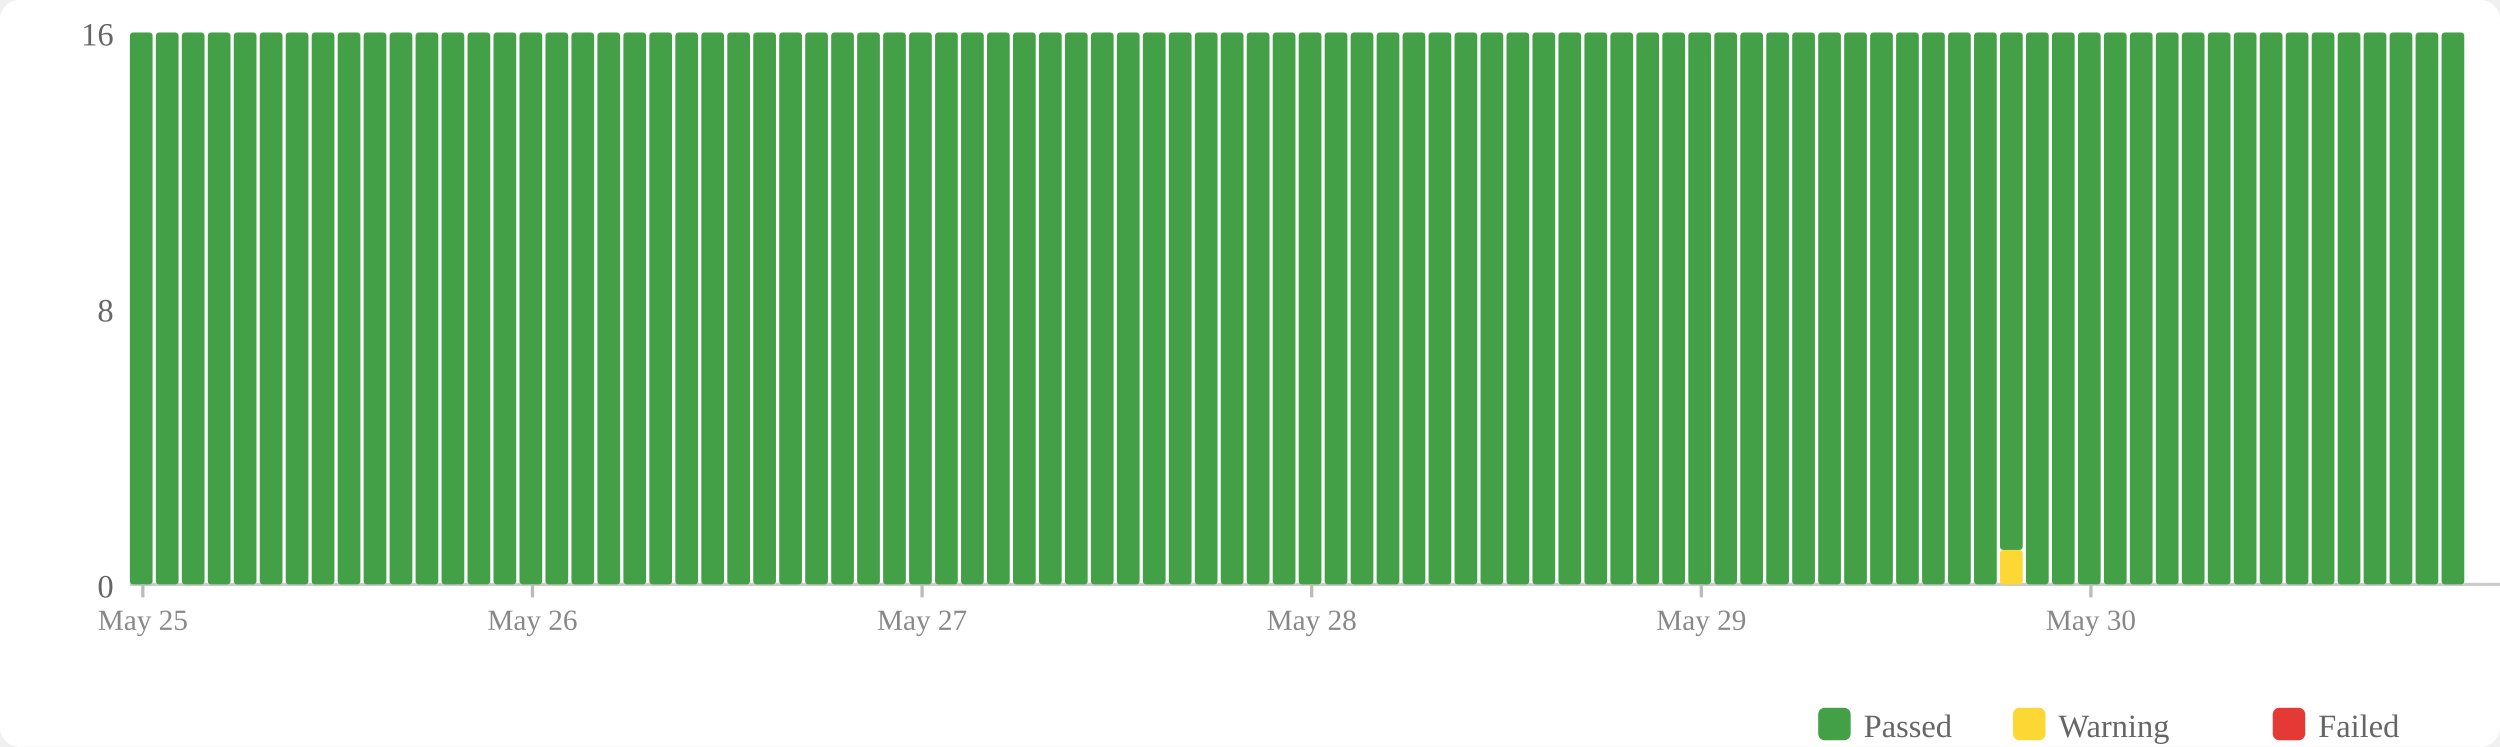
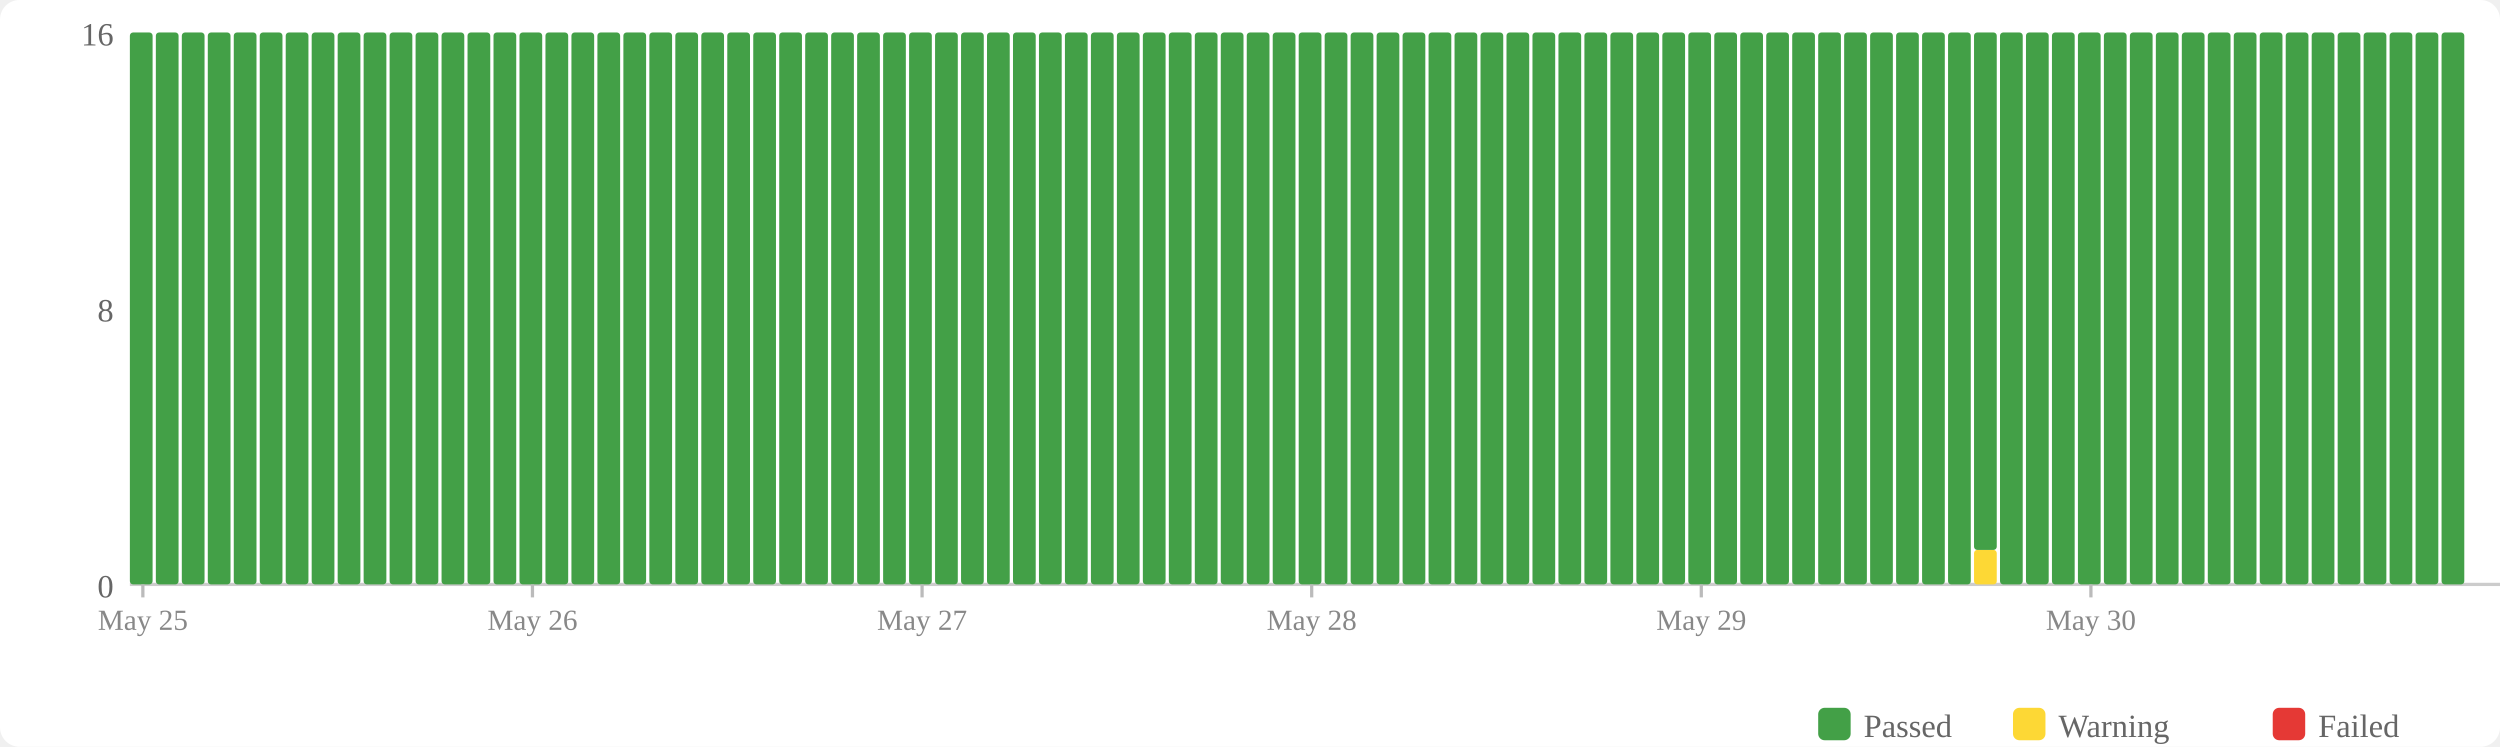
<svg xmlns="http://www.w3.org/2000/svg" width="770" height="230" viewBox="0 0 770 230">
  <rect width="770" height="230" fill="#fff" rx="6" />
  <rect x="560" y="218" width="10" height="10" fill="#43a047" rx="2" />
  <text x="574" y="227" font-size="10" fill="#666">Passed</text>
  <rect x="620" y="218" width="10" height="10" fill="#fdd835" rx="2" />
  <text x="634" y="227" font-size="10" fill="#666">Warning</text>
  <rect x="700" y="218" width="10" height="10" fill="#e53935" rx="2" />
  <text x="714" y="227" font-size="10" fill="#666">Failed</text>
  <text x="35" y="184" text-anchor="end" font-size="10" fill="#666">0</text>
  <text x="35" y="99" text-anchor="end" font-size="10" fill="#666">8</text>
  <text x="35" y="14" text-anchor="end" font-size="10" fill="#666">16</text>
  <line x1="40" y1="180" x2="770" y2="180" stroke="#ccc" stroke-width="1" />
  <rect x="40" y="10" width="7" height="170" fill="#43a047" rx="1" />
  <rect x="48" y="10" width="7" height="170" fill="#43a047" rx="1" />
  <rect x="56" y="10" width="7" height="170" fill="#43a047" rx="1" />
  <rect x="64" y="10" width="7" height="170" fill="#43a047" rx="1" />
  <rect x="72" y="10" width="7" height="170" fill="#43a047" rx="1" />
  <rect x="80" y="10" width="7" height="170" fill="#43a047" rx="1" />
  <rect x="88" y="10" width="7" height="170" fill="#43a047" rx="1" />
  <rect x="96" y="10" width="7" height="170" fill="#43a047" rx="1" />
  <rect x="104" y="10" width="7" height="170" fill="#43a047" rx="1" />
  <rect x="112" y="10" width="7" height="170" fill="#43a047" rx="1" />
  <rect x="120" y="10" width="7" height="170" fill="#43a047" rx="1" />
  <rect x="128" y="10" width="7" height="170" fill="#43a047" rx="1" />
  <rect x="136" y="10" width="7" height="170" fill="#43a047" rx="1" />
  <rect x="144" y="10" width="7" height="170" fill="#43a047" rx="1" />
  <rect x="152" y="10" width="7" height="170" fill="#43a047" rx="1" />
  <rect x="160" y="10" width="7" height="170" fill="#43a047" rx="1" />
  <rect x="168" y="10" width="7" height="170" fill="#43a047" rx="1" />
  <rect x="176" y="10" width="7" height="170" fill="#43a047" rx="1" />
  <rect x="184" y="10" width="7" height="170" fill="#43a047" rx="1" />
  <rect x="192" y="10" width="7" height="170" fill="#43a047" rx="1" />
  <rect x="200" y="10" width="7" height="170" fill="#43a047" rx="1" />
  <rect x="208" y="10" width="7" height="170" fill="#43a047" rx="1" />
  <rect x="216" y="10" width="7" height="170" fill="#43a047" rx="1" />
  <rect x="224" y="10" width="7" height="170" fill="#43a047" rx="1" />
  <rect x="232" y="10" width="7" height="170" fill="#43a047" rx="1" />
  <rect x="240" y="10" width="7" height="170" fill="#43a047" rx="1" />
  <rect x="248" y="10" width="7" height="170" fill="#43a047" rx="1" />
  <rect x="256" y="10" width="7" height="170" fill="#43a047" rx="1" />
  <rect x="264" y="10" width="7" height="170" fill="#43a047" rx="1" />
  <rect x="272" y="10" width="7" height="170" fill="#43a047" rx="1" />
  <rect x="280" y="10" width="7" height="170" fill="#43a047" rx="1" />
  <rect x="288" y="10" width="7" height="170" fill="#43a047" rx="1" />
  <rect x="296" y="10" width="7" height="170" fill="#43a047" rx="1" />
  <rect x="304" y="10" width="7" height="170" fill="#43a047" rx="1" />
  <rect x="312" y="10" width="7" height="170" fill="#43a047" rx="1" />
  <rect x="320" y="10" width="7" height="170" fill="#43a047" rx="1" />
  <rect x="328" y="10" width="7" height="170" fill="#43a047" rx="1" />
  <rect x="336" y="10" width="7" height="170" fill="#43a047" rx="1" />
  <rect x="344" y="10" width="7" height="170" fill="#43a047" rx="1" />
  <rect x="352" y="10" width="7" height="170" fill="#43a047" rx="1" />
  <rect x="360" y="10" width="7" height="170" fill="#43a047" rx="1" />
  <rect x="368" y="10" width="7" height="170" fill="#43a047" rx="1" />
  <rect x="376" y="10" width="7" height="170" fill="#43a047" rx="1" />
  <rect x="384" y="10" width="7" height="170" fill="#43a047" rx="1" />
  <rect x="392" y="10" width="7" height="170" fill="#43a047" rx="1" />
  <rect x="400" y="10" width="7" height="170" fill="#43a047" rx="1" />
  <rect x="408" y="10" width="7" height="170" fill="#43a047" rx="1" />
  <rect x="416" y="10" width="7" height="170" fill="#43a047" rx="1" />
  <rect x="424" y="10" width="7" height="170" fill="#43a047" rx="1" />
  <rect x="432" y="10" width="7" height="170" fill="#43a047" rx="1" />
  <rect x="440" y="10" width="7" height="170" fill="#43a047" rx="1" />
  <rect x="448" y="10" width="7" height="170" fill="#43a047" rx="1" />
  <rect x="456" y="10" width="7" height="170" fill="#43a047" rx="1" />
  <rect x="464" y="10" width="7" height="170" fill="#43a047" rx="1" />
  <rect x="472" y="10" width="7" height="170" fill="#43a047" rx="1" />
  <rect x="480" y="10" width="7" height="170" fill="#43a047" rx="1" />
  <rect x="488" y="10" width="7" height="170" fill="#43a047" rx="1" />
  <rect x="496" y="10" width="7" height="170" fill="#43a047" rx="1" />
  <rect x="504" y="10" width="7" height="170" fill="#43a047" rx="1" />
  <rect x="512" y="10" width="7" height="170" fill="#43a047" rx="1" />
  <rect x="520" y="10" width="7" height="170" fill="#43a047" rx="1" />
  <rect x="528" y="10" width="7" height="170" fill="#43a047" rx="1" />
  <rect x="536" y="10" width="7" height="170" fill="#43a047" rx="1" />
  <rect x="544" y="10" width="7" height="170" fill="#43a047" rx="1" />
  <rect x="552" y="10" width="7" height="170" fill="#43a047" rx="1" />
  <rect x="560" y="10" width="7" height="170" fill="#43a047" rx="1" />
  <rect x="568" y="10" width="7" height="170" fill="#43a047" rx="1" />
  <rect x="576" y="10" width="7" height="170" fill="#43a047" rx="1" />
  <rect x="584" y="10" width="7" height="170" fill="#43a047" rx="1" />
  <rect x="592" y="10" width="7" height="170" fill="#43a047" rx="1" />
  <rect x="600" y="10" width="7" height="170" fill="#43a047" rx="1" />
-   <rect x="608" y="10" width="7" height="170" fill="#43a047" rx="1" />
-   <rect x="616" y="169.375" width="7" height="10.625" fill="#fdd835" rx="1" />
-   <rect x="616" y="10" width="7" height="159.375" fill="#43a047" rx="1" />
+   <rect x="608" y="169.375" width="7" height="10.625" fill="#fdd835" rx="1" />
+   <rect x="608" y="10" width="7" height="159.375" fill="#43a047" rx="1" />
+   <rect x="616" y="10" width="7" height="170" fill="#43a047" rx="1" />
  <rect x="624" y="10" width="7" height="170" fill="#43a047" rx="1" />
  <rect x="632" y="10" width="7" height="170" fill="#43a047" rx="1" />
  <rect x="640" y="10" width="7" height="170" fill="#43a047" rx="1" />
  <rect x="648" y="10" width="7" height="170" fill="#43a047" rx="1" />
  <rect x="656" y="10" width="7" height="170" fill="#43a047" rx="1" />
  <rect x="664" y="10" width="7" height="170" fill="#43a047" rx="1" />
  <rect x="672" y="10" width="7" height="170" fill="#43a047" rx="1" />
  <rect x="680" y="10" width="7" height="170" fill="#43a047" rx="1" />
  <rect x="688" y="10" width="7" height="170" fill="#43a047" rx="1" />
  <rect x="696" y="10" width="7" height="170" fill="#43a047" rx="1" />
  <rect x="704" y="10" width="7" height="170" fill="#43a047" rx="1" />
  <rect x="712" y="10" width="7" height="170" fill="#43a047" rx="1" />
  <rect x="720" y="10" width="7" height="170" fill="#43a047" rx="1" />
  <rect x="728" y="10" width="7" height="170" fill="#43a047" rx="1" />
  <rect x="736" y="10" width="7" height="170" fill="#43a047" rx="1" />
  <rect x="744" y="10" width="7" height="170" fill="#43a047" rx="1" />
  <rect x="752" y="10" width="7" height="170" fill="#43a047" rx="1" />
  <line x1="44.0" y1="180" x2="44.0" y2="184" stroke="#bbb" stroke-width="1" />
  <text x="44.0" y="194" text-anchor="middle" font-size="9" fill="#888">May 25</text>
  <line x1="164.0" y1="180" x2="164.0" y2="184" stroke="#bbb" stroke-width="1" />
  <text x="164.0" y="194" text-anchor="middle" font-size="9" fill="#888">May 26</text>
  <line x1="284.0" y1="180" x2="284.0" y2="184" stroke="#bbb" stroke-width="1" />
  <text x="284.0" y="194" text-anchor="middle" font-size="9" fill="#888">May 27</text>
  <line x1="404.0" y1="180" x2="404.0" y2="184" stroke="#bbb" stroke-width="1" />
  <text x="404.0" y="194" text-anchor="middle" font-size="9" fill="#888">May 28</text>
  <line x1="524.0" y1="180" x2="524.0" y2="184" stroke="#bbb" stroke-width="1" />
  <text x="524.0" y="194" text-anchor="middle" font-size="9" fill="#888">May 29</text>
  <line x1="644.0" y1="180" x2="644.0" y2="184" stroke="#bbb" stroke-width="1" />
  <text x="644.0" y="194" text-anchor="middle" font-size="9" fill="#888">May 30</text>
</svg>
